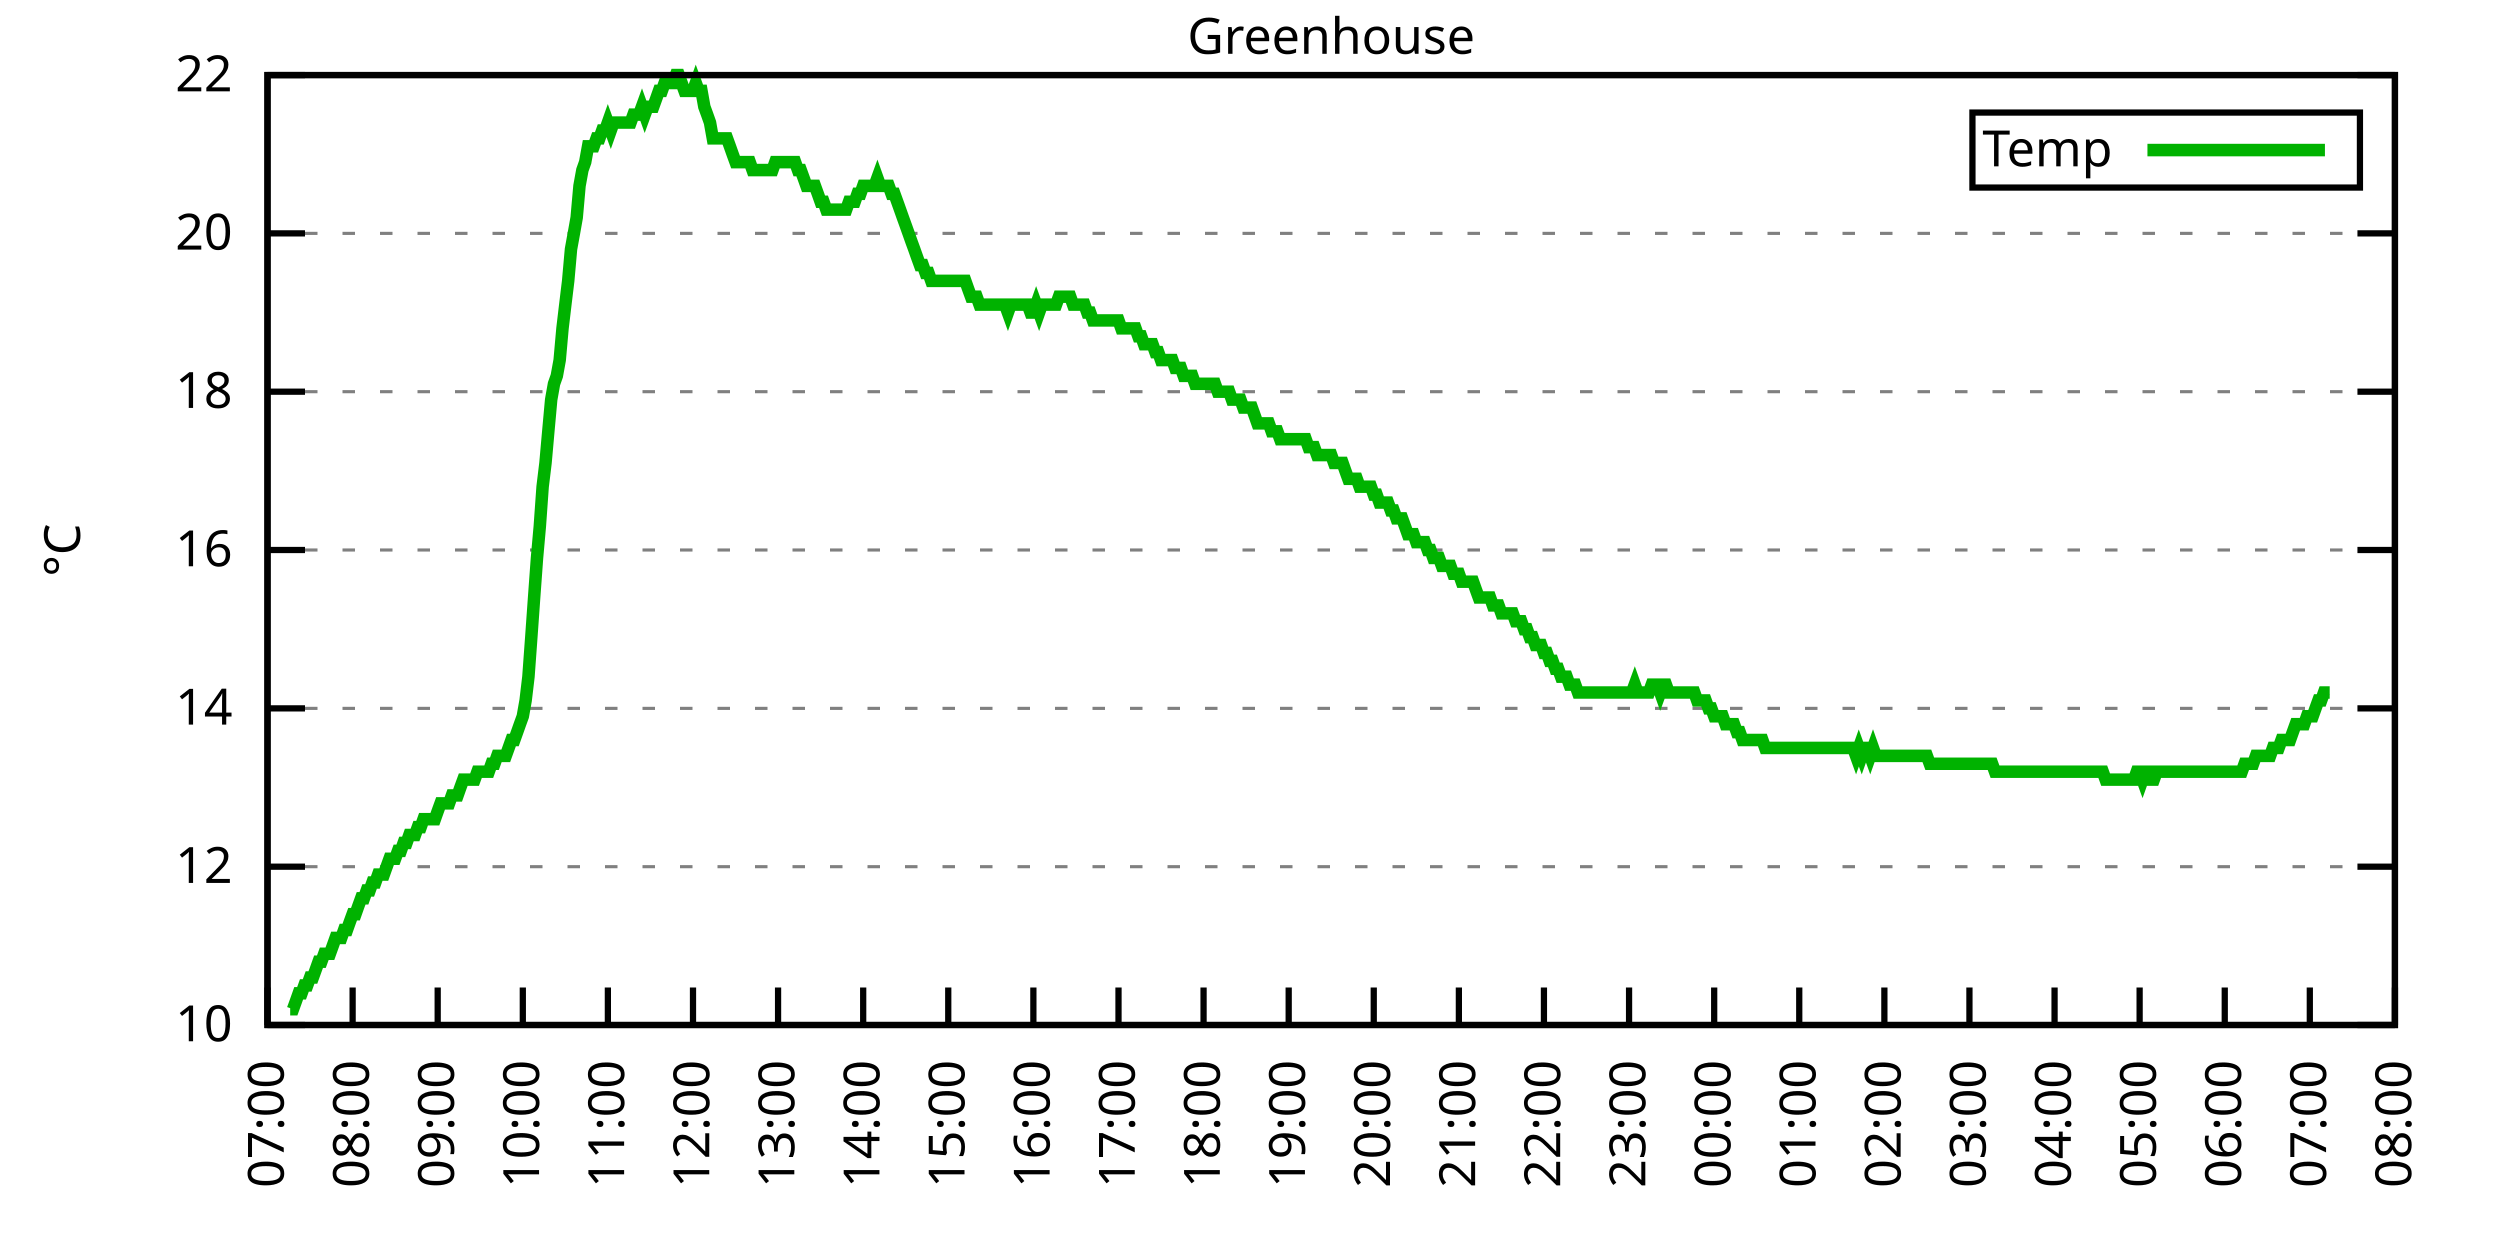
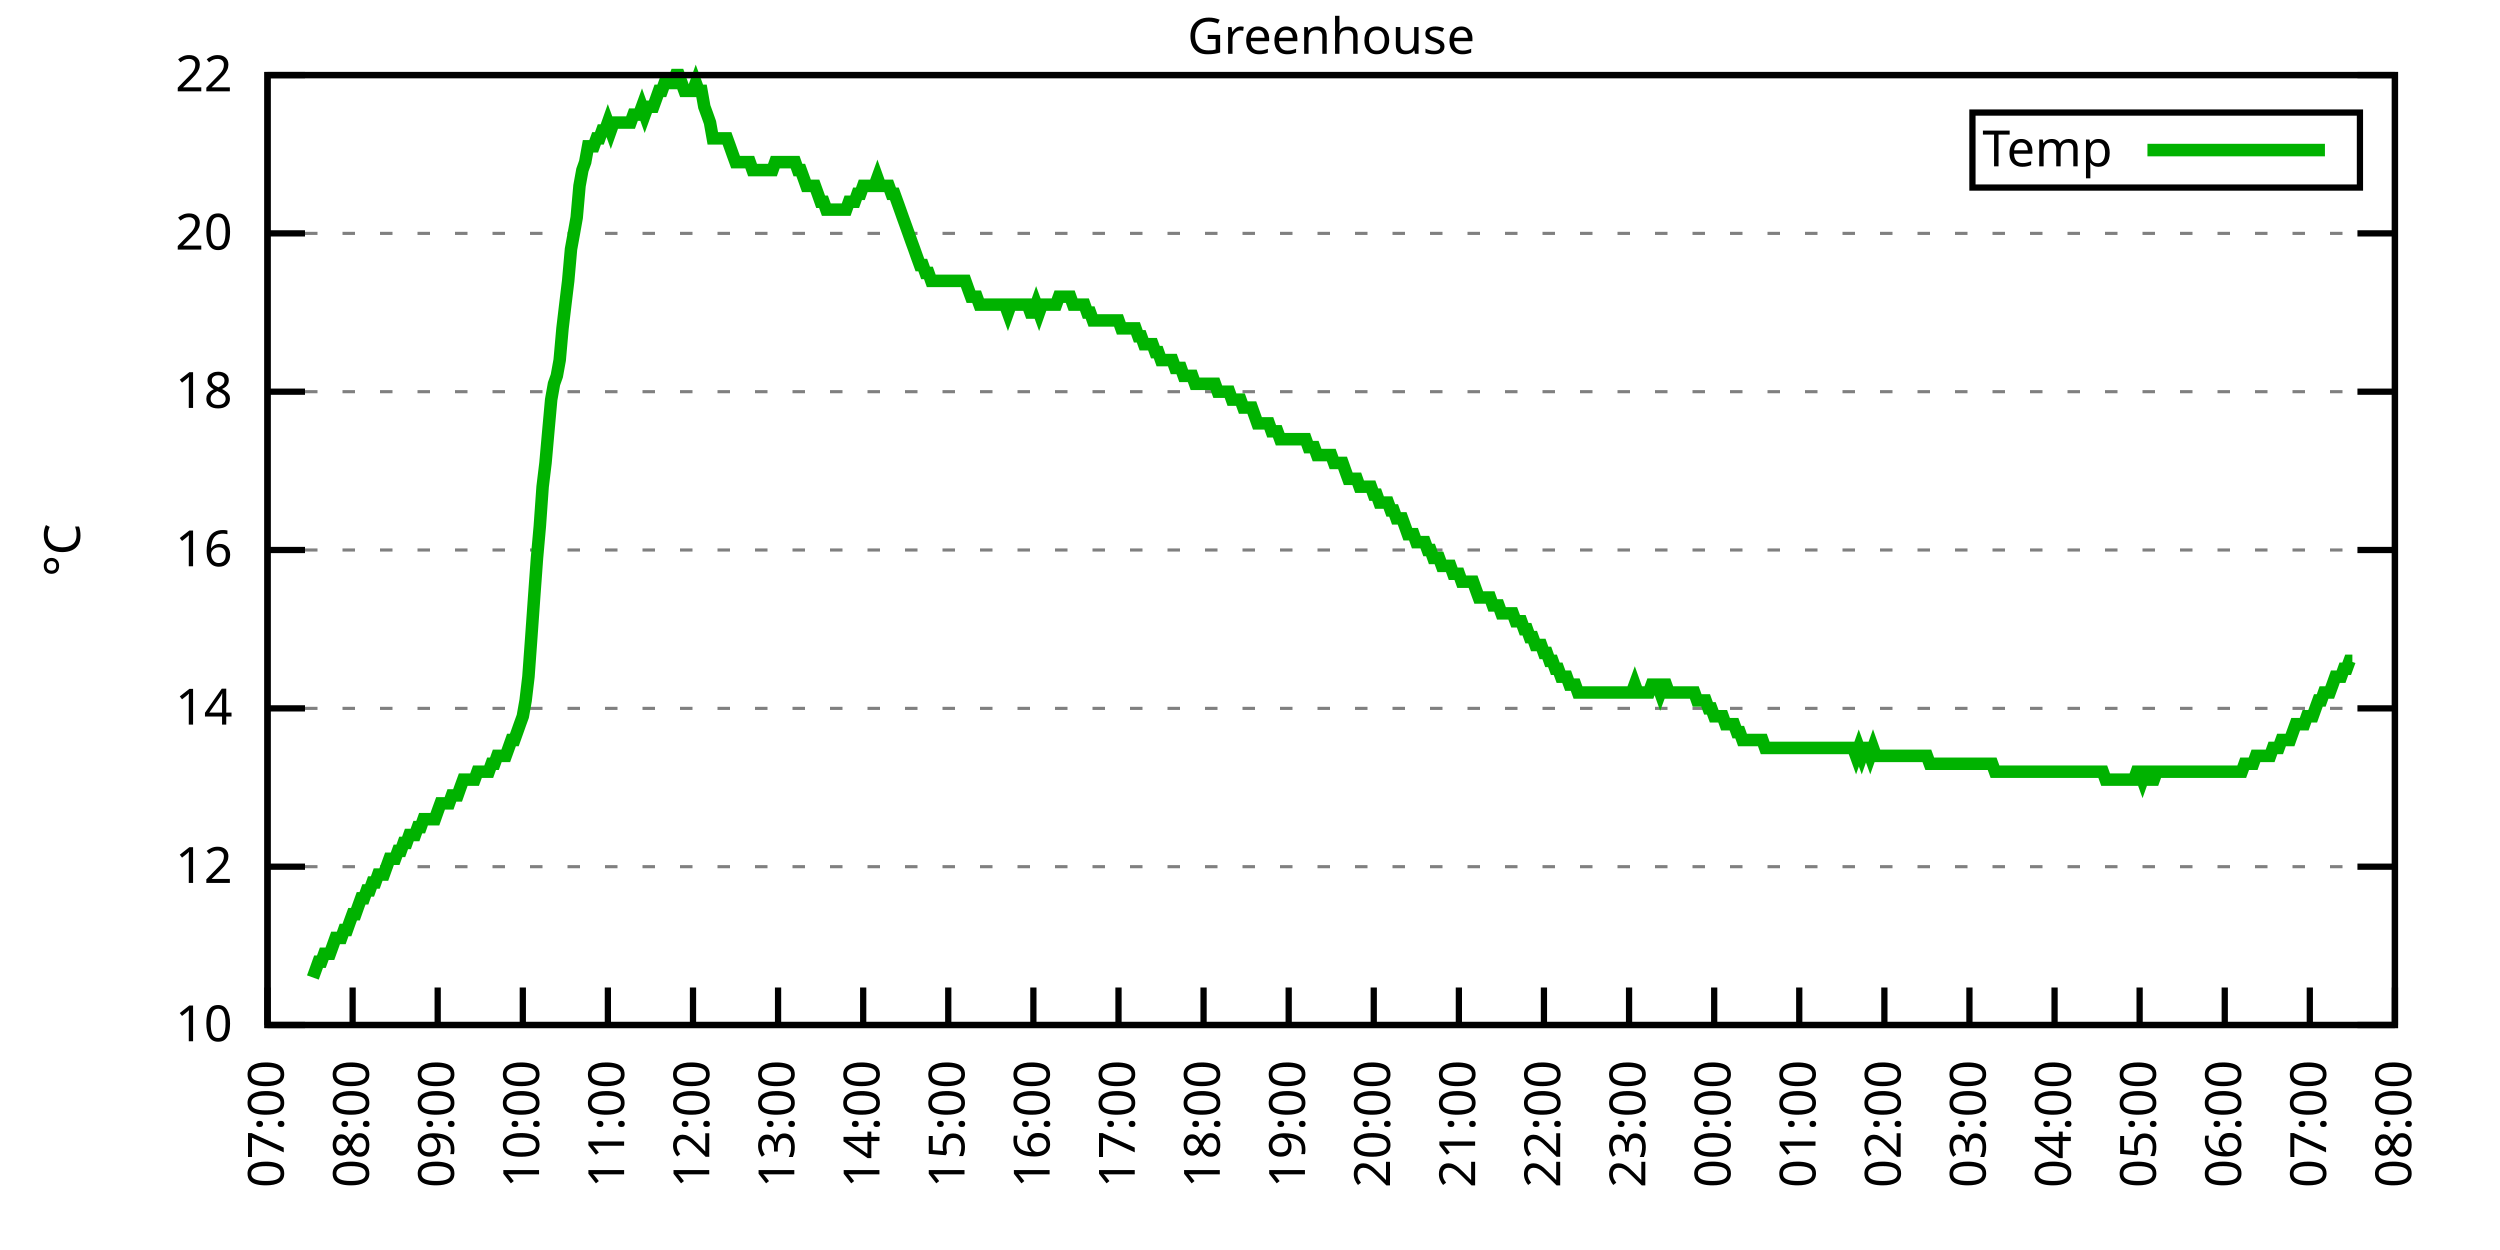
<svg xmlns="http://www.w3.org/2000/svg" xmlns:xlink="http://www.w3.org/1999/xlink" width="400" height="200" viewBox="0 0 400 200">
  <g id="gnuplot_canvas">
    <rect x="0" y="0" width="400" height="200" fill="none" />
    <defs>
      <circle id="gpDot" r="0.5" stroke-width="0.5" stroke="currentColor" />
      <path id="gpPt0" stroke-width="0.333" stroke="currentColor" d="M-1,0 h2 M0,-1 v2" />
      <path id="gpPt1" stroke-width="0.333" stroke="currentColor" d="M-1,-1 L1,1 M1,-1 L-1,1" />
      <path id="gpPt2" stroke-width="0.333" stroke="currentColor" d="M-1,0 L1,0 M0,-1 L0,1 M-1,-1 L1,1 M-1,1 L1,-1" />
      <rect id="gpPt3" stroke-width="0.333" stroke="currentColor" x="-1" y="-1" width="2" height="2" />
      <rect id="gpPt4" stroke-width="0.333" stroke="currentColor" fill="currentColor" x="-1" y="-1" width="2" height="2" />
      <circle id="gpPt5" stroke-width="0.333" stroke="currentColor" cx="0" cy="0" r="1" />
      <use xlink:href="#gpPt5" id="gpPt6" fill="currentColor" stroke="none" />
      <path id="gpPt7" stroke-width="0.333" stroke="currentColor" d="M0,-1.33 L-1.33,0.67 L1.33,0.67 z" />
      <use xlink:href="#gpPt7" id="gpPt8" fill="currentColor" stroke="none" />
      <use xlink:href="#gpPt7" id="gpPt9" stroke="currentColor" transform="rotate(180)" />
      <use xlink:href="#gpPt9" id="gpPt10" fill="currentColor" stroke="none" />
      <use xlink:href="#gpPt3" id="gpPt11" stroke="currentColor" transform="rotate(45)" />
      <use xlink:href="#gpPt11" id="gpPt12" fill="currentColor" stroke="none" />
      <path id="gpPt13" stroke-width="0.333" stroke="currentColor" d="M0,1.330 L1.265,0.411 L0.782,-1.067 L-0.782,-1.076 L-1.265,0.411 z" />
      <use xlink:href="#gpPt13" id="gpPt14" fill="currentColor" stroke="none" />
      <filter id="textbox" filterUnits="objectBoundingBox" x="0" y="0" height="1" width="1">
        <feFlood flood-color="white" flood-opacity="1" result="bgnd" />
        <feComposite in="SourceGraphic" in2="bgnd" operator="atop" />
      </filter>
      <filter id="greybox" filterUnits="objectBoundingBox" x="0" y="0" height="1" width="1">
        <feFlood flood-color="lightgrey" flood-opacity="1" result="grey" />
        <feComposite in="SourceGraphic" in2="grey" operator="atop" />
      </filter>
    </defs>
    <g fill="none" color="white" stroke="currentColor" stroke-width="1.00" stroke-linecap="butt" stroke-linejoin="miter">
</g>
    <g fill="none" color="black" stroke="currentColor" stroke-width="1.00" stroke-linecap="butt" stroke-linejoin="miter">
      <g stroke="none" shape-rendering="crispEdges">
        <polygon fill="rgb(255, 255, 255)" points="42.80,164.00 383.18,164.00 383.18,12.02 42.80,12.02 " />
      </g>
    </g>
    <g fill="none" color="black" stroke="currentColor" stroke-width="1.00" stroke-linecap="butt" stroke-linejoin="miter">
</g>
    <g fill="none" color="black" stroke="black" stroke-width="0.50" stroke-linecap="butt" stroke-linejoin="miter">
</g>
    <g fill="none" color="gray" stroke="currentColor" stroke-width="0.50" stroke-linecap="butt" stroke-linejoin="miter">
      <path stroke="gray" stroke-dasharray="2,4" class="gridline" d="M42.80,164.00 L383.19,164.00  " />
    </g>
    <g fill="none" color="gray" stroke="gray" stroke-width="1.00" stroke-linecap="butt" stroke-linejoin="miter">
</g>
    <g fill="none" color="black" stroke="currentColor" stroke-width="1.00" stroke-linecap="butt" stroke-linejoin="miter">
      <path stroke="black" d="M42.80,164.00 L48.80,164.00 M383.19,164.00 L377.19,164.00  " />
      <g transform="translate(37.20,166.60)" stroke="none" fill="black" font-family="Sans" font-size="8.00" text-anchor="end">
        <text>
          <tspan font-family="Sans"> 10</tspan>
        </text>
      </g>
    </g>
    <g fill="none" color="black" stroke="currentColor" stroke-width="1.00" stroke-linecap="butt" stroke-linejoin="miter">
</g>
    <g fill="none" color="black" stroke="black" stroke-width="0.50" stroke-linecap="butt" stroke-linejoin="miter">
</g>
    <g fill="none" color="gray" stroke="currentColor" stroke-width="0.50" stroke-linecap="butt" stroke-linejoin="miter">
      <path stroke="gray" stroke-dasharray="2,4" class="gridline" d="M42.80,138.67 L383.19,138.67  " />
    </g>
    <g fill="none" color="gray" stroke="gray" stroke-width="1.00" stroke-linecap="butt" stroke-linejoin="miter">
</g>
    <g fill="none" color="black" stroke="currentColor" stroke-width="1.00" stroke-linecap="butt" stroke-linejoin="miter">
      <path stroke="black" d="M42.80,138.67 L48.80,138.67 M383.19,138.67 L377.19,138.67  " />
      <g transform="translate(37.20,141.27)" stroke="none" fill="black" font-family="Sans" font-size="8.00" text-anchor="end">
        <text>
          <tspan font-family="Sans"> 12</tspan>
        </text>
      </g>
    </g>
    <g fill="none" color="black" stroke="currentColor" stroke-width="1.00" stroke-linecap="butt" stroke-linejoin="miter">
</g>
    <g fill="none" color="black" stroke="black" stroke-width="0.50" stroke-linecap="butt" stroke-linejoin="miter">
</g>
    <g fill="none" color="gray" stroke="currentColor" stroke-width="0.50" stroke-linecap="butt" stroke-linejoin="miter">
      <path stroke="gray" stroke-dasharray="2,4" class="gridline" d="M42.80,113.34 L383.19,113.34  " />
    </g>
    <g fill="none" color="gray" stroke="gray" stroke-width="1.00" stroke-linecap="butt" stroke-linejoin="miter">
</g>
    <g fill="none" color="black" stroke="currentColor" stroke-width="1.00" stroke-linecap="butt" stroke-linejoin="miter">
      <path stroke="black" d="M42.80,113.34 L48.80,113.34 M383.19,113.34 L377.19,113.34  " />
      <g transform="translate(37.20,115.94)" stroke="none" fill="black" font-family="Sans" font-size="8.00" text-anchor="end">
        <text>
          <tspan font-family="Sans"> 14</tspan>
        </text>
      </g>
    </g>
    <g fill="none" color="black" stroke="currentColor" stroke-width="1.00" stroke-linecap="butt" stroke-linejoin="miter">
</g>
    <g fill="none" color="black" stroke="black" stroke-width="0.50" stroke-linecap="butt" stroke-linejoin="miter">
</g>
    <g fill="none" color="gray" stroke="currentColor" stroke-width="0.50" stroke-linecap="butt" stroke-linejoin="miter">
      <path stroke="gray" stroke-dasharray="2,4" class="gridline" d="M42.80,88.00 L383.19,88.00  " />
    </g>
    <g fill="none" color="gray" stroke="gray" stroke-width="1.00" stroke-linecap="butt" stroke-linejoin="miter">
</g>
    <g fill="none" color="black" stroke="currentColor" stroke-width="1.00" stroke-linecap="butt" stroke-linejoin="miter">
      <path stroke="black" d="M42.80,88.00 L48.80,88.00 M383.19,88.00 L377.19,88.00  " />
      <g transform="translate(37.20,90.60)" stroke="none" fill="black" font-family="Sans" font-size="8.00" text-anchor="end">
        <text>
          <tspan font-family="Sans"> 16</tspan>
        </text>
      </g>
    </g>
    <g fill="none" color="black" stroke="currentColor" stroke-width="1.00" stroke-linecap="butt" stroke-linejoin="miter">
</g>
    <g fill="none" color="black" stroke="black" stroke-width="0.50" stroke-linecap="butt" stroke-linejoin="miter">
</g>
    <g fill="none" color="gray" stroke="currentColor" stroke-width="0.50" stroke-linecap="butt" stroke-linejoin="miter">
      <path stroke="gray" stroke-dasharray="2,4" class="gridline" d="M42.80,62.67 L383.19,62.67  " />
    </g>
    <g fill="none" color="gray" stroke="gray" stroke-width="1.00" stroke-linecap="butt" stroke-linejoin="miter">
</g>
    <g fill="none" color="black" stroke="currentColor" stroke-width="1.00" stroke-linecap="butt" stroke-linejoin="miter">
      <path stroke="black" d="M42.80,62.67 L48.80,62.67 M383.19,62.67 L377.19,62.67  " />
      <g transform="translate(37.20,65.27)" stroke="none" fill="black" font-family="Sans" font-size="8.00" text-anchor="end">
        <text>
          <tspan font-family="Sans"> 18</tspan>
        </text>
      </g>
    </g>
    <g fill="none" color="black" stroke="currentColor" stroke-width="1.00" stroke-linecap="butt" stroke-linejoin="miter">
</g>
    <g fill="none" color="black" stroke="black" stroke-width="0.50" stroke-linecap="butt" stroke-linejoin="miter">
</g>
    <g fill="none" color="gray" stroke="currentColor" stroke-width="0.50" stroke-linecap="butt" stroke-linejoin="miter">
      <path stroke="gray" stroke-dasharray="2,4" class="gridline" d="M42.80,37.34 L383.19,37.34  " />
    </g>
    <g fill="none" color="gray" stroke="gray" stroke-width="1.00" stroke-linecap="butt" stroke-linejoin="miter">
</g>
    <g fill="none" color="black" stroke="currentColor" stroke-width="1.00" stroke-linecap="butt" stroke-linejoin="miter">
      <path stroke="black" d="M42.80,37.34 L48.80,37.34 M383.19,37.34 L377.19,37.34  " />
      <g transform="translate(37.20,39.94)" stroke="none" fill="black" font-family="Sans" font-size="8.00" text-anchor="end">
        <text>
          <tspan font-family="Sans"> 20</tspan>
        </text>
      </g>
    </g>
    <g fill="none" color="black" stroke="currentColor" stroke-width="1.00" stroke-linecap="butt" stroke-linejoin="miter">
</g>
    <g fill="none" color="black" stroke="black" stroke-width="0.50" stroke-linecap="butt" stroke-linejoin="miter">
</g>
    <g fill="none" color="gray" stroke="currentColor" stroke-width="0.50" stroke-linecap="butt" stroke-linejoin="miter">
      <path stroke="gray" stroke-dasharray="2,4" class="gridline" d="M42.80,12.01 L383.19,12.01  " />
    </g>
    <g fill="none" color="gray" stroke="gray" stroke-width="1.00" stroke-linecap="butt" stroke-linejoin="miter">
</g>
    <g fill="none" color="black" stroke="currentColor" stroke-width="1.00" stroke-linecap="butt" stroke-linejoin="miter">
      <path stroke="black" d="M42.80,12.01 L48.80,12.01 M383.19,12.01 L377.19,12.01  " />
      <g transform="translate(37.20,14.61)" stroke="none" fill="black" font-family="Sans" font-size="8.00" text-anchor="end">
        <text>
          <tspan font-family="Sans"> 22</tspan>
        </text>
      </g>
    </g>
    <g fill="none" color="black" stroke="currentColor" stroke-width="1.00" stroke-linecap="butt" stroke-linejoin="miter">
      <path stroke="black" d="M42.80,164.00 L42.80,158.00  " />
      <g transform="translate(45.40,169.60) rotate(270.00)" stroke="none" fill="black" font-family="Sans" font-size="8.00" text-anchor="end">
        <text>
          <tspan font-family="Sans">07:00</tspan>
        </text>
      </g>
    </g>
    <g fill="none" color="black" stroke="currentColor" stroke-width="1.00" stroke-linecap="butt" stroke-linejoin="miter">
      <path stroke="black" d="M56.42,164.00 L56.42,158.00  " />
      <g transform="translate(59.02,169.60) rotate(270.00)" stroke="none" fill="black" font-family="Sans" font-size="8.00" text-anchor="end">
        <text>
          <tspan font-family="Sans">08:00</tspan>
        </text>
      </g>
    </g>
    <g fill="none" color="black" stroke="currentColor" stroke-width="1.00" stroke-linecap="butt" stroke-linejoin="miter">
      <path stroke="black" d="M70.03,164.00 L70.03,158.00  " />
      <g transform="translate(72.63,169.60) rotate(270.00)" stroke="none" fill="black" font-family="Sans" font-size="8.00" text-anchor="end">
        <text>
          <tspan font-family="Sans">09:00</tspan>
        </text>
      </g>
    </g>
    <g fill="none" color="black" stroke="currentColor" stroke-width="1.00" stroke-linecap="butt" stroke-linejoin="miter">
      <path stroke="black" d="M83.65,164.00 L83.65,158.00  " />
      <g transform="translate(86.25,169.60) rotate(270.00)" stroke="none" fill="black" font-family="Sans" font-size="8.00" text-anchor="end">
        <text>
          <tspan font-family="Sans">10:00</tspan>
        </text>
      </g>
    </g>
    <g fill="none" color="black" stroke="currentColor" stroke-width="1.00" stroke-linecap="butt" stroke-linejoin="miter">
      <path stroke="black" d="M97.26,164.00 L97.26,158.00  " />
      <g transform="translate(99.86,169.60) rotate(270.00)" stroke="none" fill="black" font-family="Sans" font-size="8.00" text-anchor="end">
        <text>
          <tspan font-family="Sans">11:00</tspan>
        </text>
      </g>
    </g>
    <g fill="none" color="black" stroke="currentColor" stroke-width="1.00" stroke-linecap="butt" stroke-linejoin="miter">
      <path stroke="black" d="M110.88,164.00 L110.88,158.00  " />
      <g transform="translate(113.48,169.60) rotate(270.00)" stroke="none" fill="black" font-family="Sans" font-size="8.00" text-anchor="end">
        <text>
          <tspan font-family="Sans">12:00</tspan>
        </text>
      </g>
    </g>
    <g fill="none" color="black" stroke="currentColor" stroke-width="1.00" stroke-linecap="butt" stroke-linejoin="miter">
      <path stroke="black" d="M124.49,164.00 L124.49,158.00  " />
      <g transform="translate(127.09,169.60) rotate(270.00)" stroke="none" fill="black" font-family="Sans" font-size="8.00" text-anchor="end">
        <text>
          <tspan font-family="Sans">13:00</tspan>
        </text>
      </g>
    </g>
    <g fill="none" color="black" stroke="currentColor" stroke-width="1.00" stroke-linecap="butt" stroke-linejoin="miter">
      <path stroke="black" d="M138.11,164.00 L138.11,158.00  " />
      <g transform="translate(140.71,169.60) rotate(270.00)" stroke="none" fill="black" font-family="Sans" font-size="8.00" text-anchor="end">
        <text>
          <tspan font-family="Sans">14:00</tspan>
        </text>
      </g>
    </g>
    <g fill="none" color="black" stroke="currentColor" stroke-width="1.00" stroke-linecap="butt" stroke-linejoin="miter">
      <path stroke="black" d="M151.72,164.00 L151.72,158.00  " />
      <g transform="translate(154.32,169.60) rotate(270.00)" stroke="none" fill="black" font-family="Sans" font-size="8.00" text-anchor="end">
        <text>
          <tspan font-family="Sans">15:00</tspan>
        </text>
      </g>
    </g>
    <g fill="none" color="black" stroke="currentColor" stroke-width="1.00" stroke-linecap="butt" stroke-linejoin="miter">
      <path stroke="black" d="M165.34,164.00 L165.34,158.00  " />
      <g transform="translate(167.94,169.60) rotate(270.00)" stroke="none" fill="black" font-family="Sans" font-size="8.00" text-anchor="end">
        <text>
          <tspan font-family="Sans">16:00</tspan>
        </text>
      </g>
    </g>
    <g fill="none" color="black" stroke="currentColor" stroke-width="1.00" stroke-linecap="butt" stroke-linejoin="miter">
      <path stroke="black" d="M178.96,164.00 L178.96,158.00  " />
      <g transform="translate(181.56,169.60) rotate(270.00)" stroke="none" fill="black" font-family="Sans" font-size="8.00" text-anchor="end">
        <text>
          <tspan font-family="Sans">17:00</tspan>
        </text>
      </g>
    </g>
    <g fill="none" color="black" stroke="currentColor" stroke-width="1.00" stroke-linecap="butt" stroke-linejoin="miter">
      <path stroke="black" d="M192.57,164.00 L192.57,158.00  " />
      <g transform="translate(195.17,169.60) rotate(270.00)" stroke="none" fill="black" font-family="Sans" font-size="8.00" text-anchor="end">
        <text>
          <tspan font-family="Sans">18:00</tspan>
        </text>
      </g>
    </g>
    <g fill="none" color="black" stroke="currentColor" stroke-width="1.00" stroke-linecap="butt" stroke-linejoin="miter">
      <path stroke="black" d="M206.19,164.00 L206.19,158.00  " />
      <g transform="translate(208.79,169.60) rotate(270.00)" stroke="none" fill="black" font-family="Sans" font-size="8.00" text-anchor="end">
        <text>
          <tspan font-family="Sans">19:00</tspan>
        </text>
      </g>
    </g>
    <g fill="none" color="black" stroke="currentColor" stroke-width="1.00" stroke-linecap="butt" stroke-linejoin="miter">
      <path stroke="black" d="M219.80,164.00 L219.80,158.00  " />
      <g transform="translate(222.40,169.60) rotate(270.00)" stroke="none" fill="black" font-family="Sans" font-size="8.00" text-anchor="end">
        <text>
          <tspan font-family="Sans">20:00</tspan>
        </text>
      </g>
    </g>
    <g fill="none" color="black" stroke="currentColor" stroke-width="1.00" stroke-linecap="butt" stroke-linejoin="miter">
      <path stroke="black" d="M233.42,164.00 L233.42,158.00  " />
      <g transform="translate(236.02,169.60) rotate(270.00)" stroke="none" fill="black" font-family="Sans" font-size="8.00" text-anchor="end">
        <text>
          <tspan font-family="Sans">21:00</tspan>
        </text>
      </g>
    </g>
    <g fill="none" color="black" stroke="currentColor" stroke-width="1.00" stroke-linecap="butt" stroke-linejoin="miter">
      <path stroke="black" d="M247.03,164.00 L247.03,158.00  " />
      <g transform="translate(249.63,169.60) rotate(270.00)" stroke="none" fill="black" font-family="Sans" font-size="8.00" text-anchor="end">
        <text>
          <tspan font-family="Sans">22:00</tspan>
        </text>
      </g>
    </g>
    <g fill="none" color="black" stroke="currentColor" stroke-width="1.00" stroke-linecap="butt" stroke-linejoin="miter">
      <path stroke="black" d="M260.65,164.00 L260.65,158.00  " />
      <g transform="translate(263.25,169.60) rotate(270.00)" stroke="none" fill="black" font-family="Sans" font-size="8.00" text-anchor="end">
        <text>
          <tspan font-family="Sans">23:00</tspan>
        </text>
      </g>
    </g>
    <g fill="none" color="black" stroke="currentColor" stroke-width="1.00" stroke-linecap="butt" stroke-linejoin="miter">
      <path stroke="black" d="M274.27,164.00 L274.27,158.00  " />
      <g transform="translate(276.87,169.60) rotate(270.00)" stroke="none" fill="black" font-family="Sans" font-size="8.00" text-anchor="end">
        <text>
          <tspan font-family="Sans">00:00</tspan>
        </text>
      </g>
    </g>
    <g fill="none" color="black" stroke="currentColor" stroke-width="1.00" stroke-linecap="butt" stroke-linejoin="miter">
      <path stroke="black" d="M287.88,164.00 L287.88,158.00  " />
      <g transform="translate(290.48,169.60) rotate(270.00)" stroke="none" fill="black" font-family="Sans" font-size="8.00" text-anchor="end">
        <text>
          <tspan font-family="Sans">01:00</tspan>
        </text>
      </g>
    </g>
    <g fill="none" color="black" stroke="currentColor" stroke-width="1.00" stroke-linecap="butt" stroke-linejoin="miter">
      <path stroke="black" d="M301.50,164.00 L301.50,158.00  " />
      <g transform="translate(304.10,169.60) rotate(270.00)" stroke="none" fill="black" font-family="Sans" font-size="8.00" text-anchor="end">
        <text>
          <tspan font-family="Sans">02:00</tspan>
        </text>
      </g>
    </g>
    <g fill="none" color="black" stroke="currentColor" stroke-width="1.00" stroke-linecap="butt" stroke-linejoin="miter">
      <path stroke="black" d="M315.11,164.00 L315.11,158.00  " />
      <g transform="translate(317.71,169.60) rotate(270.00)" stroke="none" fill="black" font-family="Sans" font-size="8.00" text-anchor="end">
        <text>
          <tspan font-family="Sans">03:00</tspan>
        </text>
      </g>
    </g>
    <g fill="none" color="black" stroke="currentColor" stroke-width="1.00" stroke-linecap="butt" stroke-linejoin="miter">
      <path stroke="black" d="M328.73,164.00 L328.73,158.00  " />
      <g transform="translate(331.33,169.60) rotate(270.00)" stroke="none" fill="black" font-family="Sans" font-size="8.00" text-anchor="end">
        <text>
          <tspan font-family="Sans">04:00</tspan>
        </text>
      </g>
    </g>
    <g fill="none" color="black" stroke="currentColor" stroke-width="1.00" stroke-linecap="butt" stroke-linejoin="miter">
      <path stroke="black" d="M342.34,164.00 L342.34,158.00  " />
      <g transform="translate(344.94,169.60) rotate(270.00)" stroke="none" fill="black" font-family="Sans" font-size="8.00" text-anchor="end">
        <text>
          <tspan font-family="Sans">05:00</tspan>
        </text>
      </g>
    </g>
    <g fill="none" color="black" stroke="currentColor" stroke-width="1.00" stroke-linecap="butt" stroke-linejoin="miter">
      <path stroke="black" d="M355.96,164.00 L355.96,158.00  " />
      <g transform="translate(358.56,169.60) rotate(270.00)" stroke="none" fill="black" font-family="Sans" font-size="8.00" text-anchor="end">
        <text>
          <tspan font-family="Sans">06:00</tspan>
        </text>
      </g>
    </g>
    <g fill="none" color="black" stroke="currentColor" stroke-width="1.00" stroke-linecap="butt" stroke-linejoin="miter">
      <path stroke="black" d="M369.57,164.00 L369.57,158.00  " />
      <g transform="translate(372.17,169.60) rotate(270.00)" stroke="none" fill="black" font-family="Sans" font-size="8.00" text-anchor="end">
        <text>
          <tspan font-family="Sans">07:00</tspan>
        </text>
      </g>
    </g>
    <g fill="none" color="black" stroke="currentColor" stroke-width="1.00" stroke-linecap="butt" stroke-linejoin="miter">
      <path stroke="black" d="M383.19,164.00 L383.19,158.00  " />
      <g transform="translate(385.79,169.60) rotate(270.00)" stroke="none" fill="black" font-family="Sans" font-size="8.00" text-anchor="end">
        <text>
          <tspan font-family="Sans">08:00</tspan>
        </text>
      </g>
    </g>
    <g fill="none" color="black" stroke="currentColor" stroke-width="1.00" stroke-linecap="butt" stroke-linejoin="miter">
</g>
    <g fill="none" color="black" stroke="currentColor" stroke-width="1.00" stroke-linecap="butt" stroke-linejoin="miter">
      <path stroke="black" d="M42.80,12.01 L42.80,164.00 L383.19,164.00 L383.19,12.01 L42.80,12.01 Z  " />
    </g>
    <g fill="none" color="black" stroke="currentColor" stroke-width="1.00" stroke-linecap="butt" stroke-linejoin="miter">
</g>
    <g fill="none" color="black" stroke="currentColor" stroke-width="1.00" stroke-linecap="butt" stroke-linejoin="miter">
      <path stroke="black" d="M315.59,30.01 L315.59,18.01 L377.59,18.01 L377.59,30.01 L315.59,30.01 Z  " />
    </g>
    <g id="Greenhouse_plot_1">
      <g fill="none" color="white" stroke="black" stroke-width="2.00" stroke-linecap="butt" stroke-linejoin="miter">
</g>
      <g fill="none" color="black" stroke="currentColor" stroke-width="2.00" stroke-linecap="butt" stroke-linejoin="miter">
        <g transform="translate(337.99,26.61)" stroke="none" fill="black" font-family="Sans" font-size="8.00" text-anchor="end">
          <text>
            <tspan font-family="Sans">Temp</tspan>
          </text>
        </g>
      </g>
      <g fill="none" color="black" stroke="currentColor" stroke-width="2.00" stroke-linecap="butt" stroke-linejoin="miter">
-         <path stroke="rgb(  0, 178,   0)" d="M343.59,24.01 L371.99,24.01 M46.43,161.47 L46.88,161.47 L47.34,160.20 L47.79,158.93 L48.25,158.93 L48.70,157.67   L49.15,157.67 L49.61,156.40 L50.06,156.40 L50.52,155.13 L50.97,153.87 L51.42,153.87 L51.88,152.60 L52.33,152.60   L52.78,152.60 L53.24,151.33 L53.69,150.07 L54.15,150.07 L54.60,150.07 L55.05,148.80 L55.51,148.80 L55.96,147.53   L56.42,146.27 L56.87,146.27 L57.32,145.00 L57.78,143.73 L58.23,143.73 L58.68,142.47 L59.14,142.47 L59.59,141.20   L60.05,141.20 L60.50,139.93 L60.95,139.93 L61.41,139.93 L61.86,138.67 L62.32,137.40 L62.77,137.40 L63.22,137.40   L63.68,136.14 L64.13,136.14 L64.58,134.87 L65.04,134.87 L65.49,133.60 L65.95,133.60 L66.40,133.60 L66.85,132.34   L67.31,132.34 L67.76,131.07 L68.22,131.07 L68.67,131.07 L69.12,131.07 L69.58,131.07 L70.03,129.80 L70.49,128.54   L70.94,128.54 L71.39,128.54 L71.85,128.54 L72.30,127.27 L72.75,127.27 L73.21,127.27 L73.66,126.00 L74.12,124.74   L74.57,124.74 L75.02,124.74 L75.48,124.74 L75.93,124.74 L76.39,123.47 L76.84,123.47 L77.29,123.47 L77.75,123.47   L78.20,123.47 L78.65,122.20 L79.11,122.20 L79.56,120.94 L80.02,120.94 L80.47,120.94 L80.92,120.94 L81.38,119.67   L81.83,118.40 L82.29,118.40 L82.74,117.14 L83.19,115.87 L83.65,114.60 L84.10,112.07 L84.55,108.27 L85.01,101.94   L85.46,95.60 L85.92,89.27 L86.37,84.21 L86.82,77.87 L87.28,74.07 L87.73,69.01 L88.19,63.94 L88.64,61.41   L89.09,60.14 L89.55,57.61 L90.00,52.54 L90.45,48.74 L90.91,44.94 L91.36,39.87 L91.82,37.34 L92.27,34.81   L92.72,29.74 L93.18,27.21 L93.63,25.94 L94.09,23.41 L94.54,23.41 L94.99,23.41 L95.45,22.14 L95.90,22.14   L96.35,20.88 L96.81,20.88 L97.26,19.61 L97.72,20.88 L98.17,19.61 L98.62,19.61 L99.08,19.61 L99.53,19.61   L99.99,19.61 L100.44,19.61 L100.89,19.61 L101.35,18.34 L101.80,18.34 L102.25,18.34 L102.71,17.08 L103.16,18.34   L103.62,17.08 L104.07,17.08 L104.52,17.08 L104.98,15.81 L105.43,14.54 L105.89,14.54 L106.34,13.28 L106.79,13.28   L107.25,13.28 L107.70,13.28 L108.15,12.01 L108.61,12.01 L109.06,13.28 L109.52,14.54 L109.97,14.54 L110.42,14.54   L110.88,14.54 L111.33,13.28 L111.79,14.54 L112.24,14.54 L112.69,17.08 L113.15,18.34 L113.60,19.61 L114.05,22.14   L114.51,22.14 L114.96,22.14 L115.42,22.14 L115.87,22.14 L116.32,22.14 L116.78,23.41 L117.23,24.68 L117.69,25.94   L118.14,25.94 L118.59,25.94 L119.05,25.94 L119.50,25.94 L119.96,25.94 L120.41,27.21 L120.86,27.21 L121.32,27.21   L121.77,27.21 L122.22,27.21 L122.68,27.21 L123.13,27.21 L123.59,27.21 L124.04,25.94 L124.49,25.94 L124.95,25.94   L125.40,25.94 L125.86,25.94 L126.31,25.94 L126.76,25.94 L127.22,25.94 L127.67,27.21 L128.12,27.21 L128.58,28.48   L129.03,29.74 L129.49,29.74 L129.94,29.74 L130.39,29.74 L130.85,31.01 L131.30,32.28 L131.76,32.28 L132.21,33.54   L132.66,33.54 L133.12,33.54 L133.57,33.54 L134.02,33.54 L134.48,33.54 L134.93,33.54 L135.39,33.54 L135.84,32.28   L136.29,32.28 L136.75,32.28 L137.20,31.01 L137.66,31.01 L138.11,29.74 L138.56,29.74 L139.02,29.74 L139.47,29.74   L139.92,29.74 L140.38,28.48 L140.83,29.74 L141.29,29.74 L141.74,29.74 L142.19,29.74 L142.65,31.01 L143.10,31.01   L143.56,32.28 L144.01,33.54 L144.46,34.81 L144.92,36.08 L145.37,37.34 L145.82,38.61 L146.28,39.87 L146.73,41.14   L147.19,42.41 L147.64,42.41 L148.09,43.67 L148.55,43.67 L149.00,44.94 L149.46,44.94 L149.91,44.94 L150.36,44.94   L150.82,44.94 L151.27,44.94 L151.72,44.94 L152.18,44.94 L152.63,44.94 L153.09,44.94 L153.54,44.94 L153.99,44.94   L154.45,44.94 L154.90,46.21 L155.36,47.47 L155.81,47.47 L156.26,47.47 L156.72,48.74 L157.17,48.74 L157.62,48.74   L158.08,48.74 L158.53,48.74 L158.99,48.74 L159.44,48.74 L159.89,48.74 L160.35,48.74 L160.80,48.74 L161.26,50.01   L161.71,48.74 L162.16,48.74 L162.62,48.74 L163.07,48.74 L163.52,48.74 L163.98,48.74 L164.43,48.74 L164.89,50.01   L165.34,50.01 L165.79,48.74 L166.25,50.01 L166.70,48.74 L167.16,48.74 L167.61,48.74 L168.06,48.74 L168.52,48.74   L168.97,48.74 L169.43,47.47 L169.88,47.47 L170.33,47.47 L170.79,47.47 L171.24,47.47 L171.69,48.74 L172.15,48.74   L172.60,48.74 L173.06,48.74 L173.51,48.74 L173.96,50.01 L174.42,50.01 L174.87,51.27 L175.33,51.27 L175.78,51.27   L176.23,51.27 L176.69,51.27 L177.14,51.27 L177.59,51.27 L178.05,51.27 L178.50,51.27 L178.96,51.27 L179.41,52.54   L179.86,52.54 L180.32,52.54 L180.77,52.54 L181.23,52.54 L181.68,52.54 L182.13,53.81 L182.59,53.81 L183.04,55.07   L183.49,55.07 L183.95,55.07 L184.40,55.07 L184.86,56.34 L185.31,56.34 L185.76,57.61 L186.22,57.61 L186.67,57.61   L187.13,57.61 L187.58,57.61 L188.03,58.87 L188.49,58.87 L188.94,58.87 L189.39,60.14 L189.85,60.14 L190.30,60.14   L190.76,60.14 L191.21,61.41 L191.66,61.41 L192.12,61.41 L192.57,61.41 L193.03,61.41 L193.48,61.41 L193.93,61.41   L194.39,61.41 L194.84,62.67 L195.29,62.67 L195.75,62.67 L196.20,62.67 L196.66,62.67 L197.11,63.94 L197.56,63.94   L198.02,63.94 L198.47,63.94 L198.93,65.21 L199.38,65.21 L199.83,65.21 L200.29,65.21 L200.74,66.47 L201.19,67.74   L201.65,67.74 L202.10,67.74 L202.56,67.74 L203.01,67.74 L203.46,69.01 L203.92,69.01 L204.37,69.01 L204.83,70.27   L205.28,70.27 L205.73,70.27 L206.19,70.27 L206.64,70.27 L207.09,70.27 L207.55,70.27 L208.00,70.27 L208.46,70.27   L208.91,70.27 L209.36,71.54 L209.82,71.54 L210.27,71.54 L210.73,72.81 L211.18,72.81 L211.63,72.81 L212.09,72.81   L212.54,72.81 L213.00,72.81 L213.45,74.07 L213.90,74.07 L214.36,74.07 L214.81,74.07 L215.26,75.34 L215.72,76.61   L216.17,76.61 L216.63,76.61 L217.08,76.61 L217.53,77.87 L217.99,77.87 L218.44,77.87 L218.90,77.87 L219.35,77.87   L219.80,79.14 L220.26,79.14 L220.71,80.41 L221.16,80.41 L221.62,80.41 L222.07,80.41 L222.53,81.67 L222.98,81.67   L223.43,82.94 L223.89,82.94 L224.34,82.94 L224.80,84.21 L225.25,85.47 L225.70,85.47 L226.16,85.47 L226.61,86.74   L227.06,86.74 L227.52,86.74 L227.97,86.74 L228.43,88.00 L228.88,88.00 L229.33,89.27 L229.79,89.27 L230.24,89.27   L230.70,90.54 L231.15,90.54 L231.60,90.54 L232.06,90.54 L232.51,91.80 L232.96,91.80 L233.42,91.80 L233.87,93.07   L234.33,93.07 L234.78,93.07 L235.23,93.07 L235.69,93.07 L236.14,94.34 L236.60,95.60 L237.05,95.60 L237.50,95.60   L237.96,95.60 L238.41,95.60 L238.86,96.87 L239.32,96.87 L239.77,96.87 L240.23,98.14 L240.68,98.14 L241.13,98.14   L241.59,98.14 L242.04,98.14 L242.50,99.40 L242.95,99.40 L243.40,99.40 L243.86,100.67 L244.31,100.67 L244.76,101.94   L245.22,101.94 L245.67,103.20 L246.13,103.20 L246.58,103.20 L247.03,104.47 L247.49,104.47 L247.94,105.74 L248.40,105.74   L248.85,107.00 L249.30,107.00 L249.76,108.27 L250.21,108.27 L250.66,108.27 L251.12,109.54 L251.57,109.54 L252.03,109.54   L252.48,110.80 L252.93,110.80 L253.39,110.80 L253.84,110.80 L254.30,110.80 L254.75,110.80 L255.20,110.80 L255.66,110.80   L256.11,110.80 L256.56,110.80 L257.02,110.80 L257.47,110.80 L257.93,110.80 L258.38,110.80 L258.83,110.80 L259.29,110.80   L259.74,110.80 L260.20,110.80 L260.65,110.80 L261.10,110.80 L261.56,109.54 L262.01,110.80 L262.47,110.80 L262.92,110.80   L263.37,110.80 L263.83,110.80 L264.28,109.54 L264.73,109.54 L265.19,109.54 L265.64,110.80 L266.10,109.54 L266.55,109.54   L267.00,110.80 L267.46,110.80 L267.91,110.80 L268.37,110.80 L268.82,110.80 L269.27,110.80 L269.73,110.80 L270.18,110.80   L270.63,110.80 L271.09,110.80 L271.54,112.07 L272.00,112.07 L272.45,112.07 L272.90,112.07 L273.36,113.34 L273.81,113.34   L274.27,114.60 L274.72,114.60 L275.17,114.60 L275.63,114.60 L276.08,115.87 L276.53,115.87 L276.99,115.87 L277.44,115.87   L277.90,117.14 L278.35,117.14 L278.80,118.40 L279.26,118.40 L279.71,118.40 L280.17,118.40 L280.62,118.40 L281.07,118.40   L281.53,118.40 L281.98,118.40 L282.43,119.67 L282.89,119.67 L283.34,119.67 L283.80,119.67 L284.25,119.67 L284.70,119.67   L285.16,119.67 L285.61,119.67 L286.07,119.67 L286.52,119.67 L286.97,119.67 L287.43,119.67 L287.88,119.67 L288.33,119.67   L288.79,119.67 L289.24,119.67 L289.70,119.67 L290.15,119.67 L290.60,119.67 L291.06,119.67 L291.51,119.67 L291.97,119.67   L292.42,119.67 L292.87,119.67 L293.33,119.67 L293.78,119.67 L294.23,119.67 L294.69,119.67 L295.14,119.67 L295.60,119.67   L296.05,119.67 L296.50,119.67 L296.96,120.94 L297.41,119.67 L297.87,120.94 L298.32,119.67 L298.77,119.67 L299.23,120.94   L299.68,119.67 L300.13,120.94 L300.59,120.94 L301.04,120.94 L301.50,120.94 L301.95,120.94 L302.40,120.94 L302.86,120.94   L303.31,120.94 L303.77,120.94 L304.22,120.94 L304.67,120.94 L305.13,120.94 L305.58,120.94 L306.03,120.94 L306.49,120.94   L306.94,120.94 L307.40,120.94 L307.85,120.94 L308.30,120.94 L308.76,122.20 L309.21,122.20 L309.67,122.20 L310.12,122.20   L310.57,122.20 L311.03,122.20 L311.48,122.20 L311.94,122.20 L312.39,122.20 L312.84,122.20 L313.30,122.20 L313.75,122.20   L314.20,122.20 L314.66,122.20 L315.11,122.20 L315.57,122.20 L316.02,122.20 L316.47,122.20 L316.93,122.20 L317.38,122.20   L317.84,122.20 L318.29,122.20 L318.74,122.20 L319.20,123.47 L319.65,123.47 L320.10,123.47 L320.56,123.47 L321.01,123.47   L321.47,123.47 L321.92,123.47 L322.37,123.47 L322.83,123.47 L323.28,123.47 L323.74,123.47 L324.19,123.47 L324.64,123.47   L325.10,123.47 L325.55,123.47 L326.00,123.47 L326.46,123.47 L326.91,123.47 L327.37,123.47 L327.82,123.47 L328.27,123.47   L328.73,123.47 L329.18,123.47 L329.64,123.47 L330.09,123.47 L330.54,123.47 L331.00,123.47 L331.45,123.47 L331.90,123.47   L332.36,123.47 L332.81,123.47 L333.27,123.47 L333.72,123.47 L334.17,123.47 L334.63,123.47 L335.08,123.47 L335.54,123.47   L335.99,123.47 L336.44,123.47 L336.90,124.74 L337.35,124.74 L337.80,124.74 L338.26,124.74 L338.71,124.74 L339.17,124.74   L339.62,124.74 L340.07,124.74 L340.53,124.74 L340.98,124.74 L341.44,124.74 L341.89,123.47 L342.34,123.47 L342.80,124.74   L343.25,123.47 L343.70,123.47 L344.16,124.74 L344.61,124.74 L345.07,123.47 L345.52,123.47 L345.97,123.47 L346.43,123.47   L346.88,123.47 L347.34,123.47 L347.79,123.47 L348.24,123.47 L348.70,123.47 L349.15,123.47 L349.60,123.47 L350.06,123.47   L350.51,123.47 L350.97,123.47 L351.42,123.47 L351.87,123.47 L352.33,123.47 L352.78,123.47 L353.24,123.47 L353.69,123.47   L354.14,123.47 L354.60,123.47 L355.05,123.47 L355.50,123.47 L355.96,123.47 L356.41,123.47 L356.87,123.47 L357.32,123.47   L357.77,123.47 L358.23,123.47 L358.68,123.47 L359.14,122.20 L359.59,122.20 L360.04,122.20 L360.50,122.20 L360.95,120.94   L361.41,120.94 L361.86,120.94 L362.31,120.94 L362.77,120.94 L363.22,120.94 L363.67,119.67 L364.13,119.67 L364.58,119.67   L365.04,118.40 L365.49,118.40 L365.94,118.40 L366.40,118.40 L366.85,117.14 L367.31,115.87 L367.76,115.87 L368.21,115.87   L368.67,115.87 L369.12,114.60 L369.57,114.60 L370.03,114.60 L370.48,113.34 L370.94,112.07 L371.39,112.07 L371.84,110.80   L372.30,110.80 L372.75,110.80  " />
+         <path stroke="rgb(  0, 178,   0)" d="M343.59,24.01 L371.99,24.01 M50.06,156.40 L50.52,155.13 L50.97,153.87 L51.42,153.87 L51.88,152.60 L52.33,152.60   L52.78,152.60 L53.24,151.33 L53.69,150.07 L54.15,150.07 L54.60,150.07 L55.05,148.80 L55.51,148.80 L55.96,147.53   L56.42,146.27 L56.87,146.27 L57.32,145.00 L57.78,143.73 L58.23,143.73 L58.68,142.47 L59.14,142.47 L59.59,141.20   L60.05,141.20 L60.50,139.93 L60.95,139.93 L61.41,139.93 L61.86,138.67 L62.32,137.40 L62.77,137.40 L63.22,137.40   L63.68,136.14 L64.13,136.14 L64.58,134.87 L65.04,134.87 L65.49,133.60 L65.95,133.60 L66.40,133.60 L66.85,132.34   L67.31,132.34 L67.76,131.07 L68.22,131.07 L68.67,131.07 L69.12,131.07 L69.58,131.07 L70.03,129.80 L70.49,128.54   L70.94,128.54 L71.39,128.54 L71.85,128.54 L72.30,127.27 L72.75,127.27 L73.21,127.27 L73.66,126.00 L74.12,124.74   L74.57,124.74 L75.02,124.74 L75.48,124.74 L75.93,124.74 L76.39,123.47 L76.84,123.47 L77.29,123.47 L77.75,123.47   L78.20,123.47 L78.65,122.20 L79.11,122.20 L79.56,120.94 L80.02,120.94 L80.47,120.94 L80.92,120.94 L81.38,119.67   L81.83,118.40 L82.29,118.40 L82.74,117.14 L83.19,115.87 L83.65,114.60 L84.10,112.07 L84.55,108.27 L85.01,101.94   L85.46,95.60 L85.92,89.27 L86.37,84.21 L86.82,77.87 L87.28,74.07 L87.73,69.01 L88.19,63.94 L88.64,61.41   L89.09,60.14 L89.55,57.61 L90.00,52.54 L90.45,48.74 L90.91,44.94 L91.36,39.87 L91.82,37.34 L92.27,34.81   L92.72,29.74 L93.18,27.21 L93.63,25.94 L94.09,23.41 L94.54,23.41 L94.99,23.41 L95.45,22.14 L95.90,22.14   L96.35,20.88 L96.81,20.88 L97.26,19.61 L97.72,20.88 L98.17,19.61 L98.62,19.61 L99.08,19.61 L99.53,19.61   L99.99,19.61 L100.44,19.61 L100.89,19.61 L101.35,18.34 L101.80,18.34 L102.25,18.34 L102.71,17.08 L103.16,18.34   L103.62,17.08 L104.07,17.08 L104.52,17.08 L104.98,15.81 L105.43,14.54 L105.89,14.54 L106.34,13.28 L106.79,13.28   L107.25,13.28 L107.70,13.28 L108.15,12.01 L108.61,12.01 L109.06,13.28 L109.52,14.54 L109.97,14.54 L110.42,14.54   L110.88,14.54 L111.33,13.28 L111.79,14.54 L112.24,14.54 L112.69,17.08 L113.15,18.34 L113.60,19.61 L114.05,22.14   L114.51,22.14 L114.96,22.14 L115.42,22.14 L115.87,22.14 L116.32,22.14 L116.78,23.41 L117.23,24.68 L117.69,25.94   L118.14,25.94 L118.59,25.94 L119.05,25.94 L119.50,25.94 L119.96,25.94 L120.41,27.21 L120.86,27.21 L121.32,27.21   L121.77,27.21 L122.22,27.21 L122.68,27.21 L123.13,27.21 L123.59,27.21 L124.04,25.94 L124.49,25.94 L124.95,25.94   L125.40,25.94 L125.86,25.94 L126.31,25.94 L126.76,25.94 L127.22,25.94 L127.67,27.21 L128.12,27.21 L128.58,28.48   L129.03,29.74 L129.49,29.74 L129.94,29.74 L130.39,29.74 L130.85,31.01 L131.30,32.28 L131.76,32.28 L132.21,33.54   L132.66,33.54 L133.12,33.54 L133.57,33.54 L134.02,33.54 L134.48,33.54 L134.93,33.54 L135.39,33.54 L135.84,32.28   L136.29,32.28 L136.75,32.28 L137.20,31.01 L137.66,31.01 L138.11,29.74 L138.56,29.74 L139.02,29.74 L139.47,29.74   L139.92,29.74 L140.38,28.48 L140.83,29.74 L141.29,29.74 L141.74,29.74 L142.19,29.74 L142.65,31.01 L143.10,31.01   L143.56,32.28 L144.01,33.54 L144.46,34.81 L144.92,36.08 L145.37,37.34 L145.82,38.61 L146.28,39.87 L146.73,41.14   L147.19,42.41 L147.64,42.41 L148.09,43.67 L148.55,43.67 L149.00,44.94 L149.46,44.94 L149.91,44.94 L150.36,44.94   L150.82,44.94 L151.27,44.94 L151.72,44.94 L152.18,44.94 L152.63,44.94 L153.09,44.94 L153.54,44.94 L153.99,44.94   L154.45,44.94 L154.90,46.21 L155.36,47.47 L155.81,47.47 L156.26,47.47 L156.72,48.74 L157.17,48.74 L157.62,48.74   L158.08,48.74 L158.53,48.74 L158.99,48.74 L159.44,48.74 L159.89,48.74 L160.35,48.74 L160.80,48.74 L161.26,50.01   L161.71,48.74 L162.16,48.74 L162.62,48.74 L163.07,48.74 L163.52,48.74 L163.98,48.74 L164.43,48.74 L164.89,50.01   L165.34,50.01 L165.79,48.74 L166.25,50.01 L166.70,48.74 L167.16,48.74 L167.61,48.74 L168.06,48.74 L168.52,48.74   L168.97,48.74 L169.43,47.47 L169.88,47.47 L170.33,47.47 L170.79,47.47 L171.24,47.47 L171.69,48.74 L172.15,48.74   L172.60,48.74 L173.06,48.74 L173.51,48.74 L173.96,50.01 L174.42,50.01 L174.87,51.27 L175.33,51.27 L175.78,51.27   L176.23,51.27 L176.69,51.27 L177.14,51.27 L177.59,51.27 L178.05,51.27 L178.50,51.27 L178.96,51.27 L179.41,52.54   L179.86,52.54 L180.32,52.54 L180.77,52.54 L181.23,52.54 L181.68,52.54 L182.13,53.81 L182.59,53.81 L183.04,55.07   L183.49,55.07 L183.95,55.07 L184.40,55.07 L184.86,56.34 L185.31,56.34 L185.76,57.61 L186.22,57.61 L186.67,57.61   L187.13,57.61 L187.58,57.61 L188.03,58.87 L188.49,58.87 L188.94,58.87 L189.39,60.14 L189.85,60.14 L190.30,60.14   L190.76,60.14 L191.21,61.41 L191.66,61.41 L192.12,61.41 L192.57,61.41 L193.03,61.41 L193.48,61.41 L193.93,61.41   L194.39,61.41 L194.84,62.67 L195.29,62.67 L195.75,62.67 L196.20,62.67 L196.66,62.67 L197.11,63.94 L197.56,63.94   L198.02,63.94 L198.47,63.94 L198.93,65.21 L199.38,65.21 L199.83,65.21 L200.29,65.21 L200.74,66.47 L201.19,67.74   L201.65,67.74 L202.10,67.74 L202.56,67.74 L203.01,67.74 L203.46,69.01 L203.92,69.01 L204.37,69.01 L204.83,70.27   L205.28,70.27 L205.73,70.27 L206.19,70.27 L206.64,70.27 L207.09,70.27 L207.55,70.27 L208.00,70.27 L208.46,70.27   L208.91,70.27 L209.36,71.54 L209.82,71.54 L210.27,71.54 L210.73,72.81 L211.18,72.81 L211.63,72.81 L212.09,72.81   L212.54,72.81 L213.00,72.81 L213.45,74.07 L213.90,74.07 L214.36,74.07 L214.81,74.07 L215.26,75.34 L215.72,76.61   L216.17,76.61 L216.63,76.61 L217.08,76.61 L217.53,77.87 L217.99,77.87 L218.44,77.87 L218.90,77.87 L219.35,77.87   L219.80,79.14 L220.26,79.14 L220.71,80.41 L221.16,80.41 L221.62,80.41 L222.07,80.41 L222.53,81.67 L222.98,81.67   L223.43,82.94 L223.89,82.94 L224.34,82.94 L224.80,84.21 L225.25,85.47 L225.70,85.47 L226.16,85.47 L226.61,86.74   L227.06,86.74 L227.52,86.74 L227.97,86.74 L228.43,88.00 L228.88,88.00 L229.33,89.27 L229.79,89.27 L230.24,89.27   L230.70,90.54 L231.15,90.54 L231.60,90.54 L232.06,90.54 L232.51,91.80 L232.96,91.80 L233.42,91.80 L233.87,93.07   L234.33,93.07 L234.78,93.07 L235.23,93.07 L235.69,93.07 L236.14,94.34 L236.60,95.60 L237.05,95.60 L237.50,95.60   L237.96,95.60 L238.41,95.60 L238.86,96.87 L239.32,96.87 L239.77,96.87 L240.23,98.14 L240.68,98.14 L241.13,98.14   L241.59,98.14 L242.04,98.14 L242.50,99.40 L242.95,99.40 L243.40,99.40 L243.86,100.67 L244.31,100.67 L244.76,101.94   L245.22,101.94 L245.67,103.20 L246.13,103.20 L246.58,103.20 L247.03,104.47 L247.49,104.47 L247.94,105.74 L248.40,105.74   L248.85,107.00 L249.30,107.00 L249.76,108.27 L250.21,108.27 L250.66,108.27 L251.12,109.54 L251.57,109.54 L252.03,109.54   L252.48,110.80 L252.93,110.80 L253.39,110.80 L253.84,110.80 L254.30,110.80 L254.75,110.80 L255.20,110.80 L255.66,110.80   L256.11,110.80 L256.56,110.80 L257.02,110.80 L257.47,110.80 L257.93,110.80 L258.38,110.80 L258.83,110.80 L259.29,110.80   L259.74,110.80 L260.20,110.80 L260.65,110.80 L261.10,110.80 L261.56,109.54 L262.01,110.80 L262.47,110.80 L262.92,110.80   L263.37,110.80 L263.83,110.80 L264.28,109.54 L264.73,109.54 L265.19,109.54 L265.64,110.80 L266.10,109.54 L266.55,109.54   L267.00,110.80 L267.46,110.80 L267.91,110.80 L268.37,110.80 L268.82,110.80 L269.27,110.80 L269.73,110.80 L270.18,110.80   L270.63,110.80 L271.09,110.80 L271.54,112.07 L272.00,112.07 L272.45,112.07 L272.90,112.07 L273.36,113.34 L273.81,113.34   L274.27,114.60 L274.72,114.60 L275.17,114.60 L275.63,114.60 L276.08,115.87 L276.53,115.87 L276.99,115.87 L277.44,115.87   L277.90,117.14 L278.35,117.14 L278.80,118.40 L279.26,118.40 L279.71,118.40 L280.17,118.40 L280.62,118.40 L281.07,118.40   L281.53,118.40 L281.98,118.40 L282.43,119.67 L282.89,119.67 L283.34,119.67 L283.80,119.67 L284.25,119.67 L284.70,119.67   L285.16,119.67 L285.61,119.67 L286.07,119.67 L286.52,119.67 L286.97,119.67 L287.43,119.67 L287.88,119.67 L288.33,119.67   L288.79,119.67 L289.24,119.67 L289.70,119.67 L290.15,119.67 L290.60,119.67 L291.06,119.67 L291.51,119.67 L291.97,119.67   L292.42,119.67 L292.87,119.67 L293.33,119.67 L293.78,119.67 L294.23,119.67 L294.69,119.67 L295.14,119.67 L295.60,119.67   L296.05,119.67 L296.50,119.67 L296.96,120.94 L297.41,119.67 L297.87,120.94 L298.32,119.67 L298.77,119.67 L299.23,120.94   L299.68,119.67 L300.13,120.94 L300.59,120.94 L301.04,120.94 L301.50,120.94 L301.95,120.94 L302.40,120.94 L302.86,120.94   L303.31,120.94 L303.77,120.94 L304.22,120.94 L304.67,120.94 L305.13,120.94 L305.58,120.94 L306.03,120.94 L306.49,120.94   L306.94,120.94 L307.40,120.94 L307.85,120.94 L308.30,120.94 L308.76,122.20 L309.21,122.20 L309.67,122.20 L310.12,122.20   L310.57,122.20 L311.03,122.20 L311.48,122.20 L311.94,122.20 L312.39,122.20 L312.84,122.20 L313.30,122.20 L313.75,122.20   L314.20,122.20 L314.66,122.20 L315.11,122.20 L315.57,122.20 L316.02,122.20 L316.47,122.20 L316.93,122.20 L317.38,122.20   L317.84,122.20 L318.29,122.20 L318.74,122.20 L319.20,123.47 L319.65,123.47 L320.10,123.47 L320.56,123.47 L321.01,123.47   L321.47,123.47 L321.92,123.47 L322.37,123.47 L322.83,123.47 L323.28,123.47 L323.74,123.47 L324.19,123.47 L324.64,123.47   L325.10,123.47 L325.55,123.47 L326.00,123.47 L326.46,123.47 L326.91,123.47 L327.37,123.47 L327.82,123.47 L328.27,123.47   L328.73,123.47 L329.18,123.47 L329.64,123.47 L330.09,123.47 L330.54,123.47 L331.00,123.47 L331.45,123.47 L331.90,123.47   L332.36,123.47 L332.81,123.47 L333.27,123.47 L333.72,123.47 L334.17,123.47 L334.63,123.47 L335.08,123.47 L335.54,123.47   L335.99,123.47 L336.44,123.47 L336.90,124.74 L337.35,124.74 L337.80,124.74 L338.26,124.74 L338.71,124.74 L339.17,124.74   L339.62,124.74 L340.07,124.74 L340.53,124.74 L340.98,124.74 L341.44,124.74 L341.89,123.47 L342.34,123.47 L342.80,124.74   L343.25,123.47 L343.70,123.47 L344.16,124.74 L344.61,124.74 L345.07,123.47 L345.52,123.47 L345.97,123.47 L346.43,123.47   L346.88,123.47 L347.34,123.47 L347.79,123.47 L348.24,123.47 L348.70,123.47 L349.15,123.47 L349.60,123.47 L350.06,123.47   L350.51,123.47 L350.97,123.47 L351.42,123.47 L351.87,123.47 L352.33,123.47 L352.78,123.47 L353.24,123.47 L353.69,123.47   L354.14,123.47 L354.60,123.47 L355.05,123.47 L355.50,123.47 L355.96,123.47 L356.41,123.47 L356.87,123.47 L357.32,123.47   L357.77,123.47 L358.23,123.47 L358.68,123.47 L359.14,122.20 L359.59,122.20 L360.04,122.20 L360.50,122.20 L360.95,120.94   L361.41,120.94 L361.86,120.94 L362.31,120.94 L362.77,120.94 L363.22,120.94 L363.67,119.67 L364.13,119.67 L364.58,119.67   L365.04,118.40 L365.49,118.40 L365.94,118.40 L366.40,118.40 L366.85,117.14 L367.31,115.87 L367.76,115.87 L368.21,115.87   L368.67,115.87 L369.12,114.60 L369.57,114.60 L370.03,114.60 L370.48,113.34 L370.94,112.07 L371.39,112.07 L371.84,110.80   L372.30,110.80 L372.75,110.80 L373.21,109.54 L373.66,108.27 L374.11,108.27 L374.57,108.27 L375.02,107.00 L375.47,107.00   L375.93,105.74 L376.38,105.74  " />
      </g>
    </g>
    <g fill="none" color="black" stroke="currentColor" stroke-width="2.00" stroke-linecap="butt" stroke-linejoin="miter">
</g>
    <g fill="none" color="black" stroke="black" stroke-width="1.00" stroke-linecap="butt" stroke-linejoin="miter">
</g>
    <g fill="none" color="black" stroke="currentColor" stroke-width="1.00" stroke-linecap="butt" stroke-linejoin="miter">
      <path stroke="black" d="M42.80,12.01 L42.80,164.00 L383.19,164.00 L383.19,12.01 L42.80,12.01 Z  " />
      <g transform="translate(12.80,88.01) rotate(270.00)" stroke="none" fill="black" font-family="Sans" font-size="8.00" text-anchor="middle">
        <text>
          <tspan font-family="Sans">°C</tspan>
        </text>
      </g>
    </g>
    <g fill="none" color="black" stroke="currentColor" stroke-width="1.00" stroke-linecap="butt" stroke-linejoin="miter">
</g>
    <g fill="none" color="black" stroke="currentColor" stroke-width="1.00" stroke-linecap="butt" stroke-linejoin="miter">
      <g transform="translate(212.99,8.61)" stroke="none" fill="black" font-family="Sans" font-size="8.00" text-anchor="middle">
        <text>
          <tspan font-family="Sans">Greenhouse</tspan>
        </text>
      </g>
    </g>
    <g fill="none" color="black" stroke="currentColor" stroke-width="1.00" stroke-linecap="butt" stroke-linejoin="miter">
</g>
  </g>
</svg>
